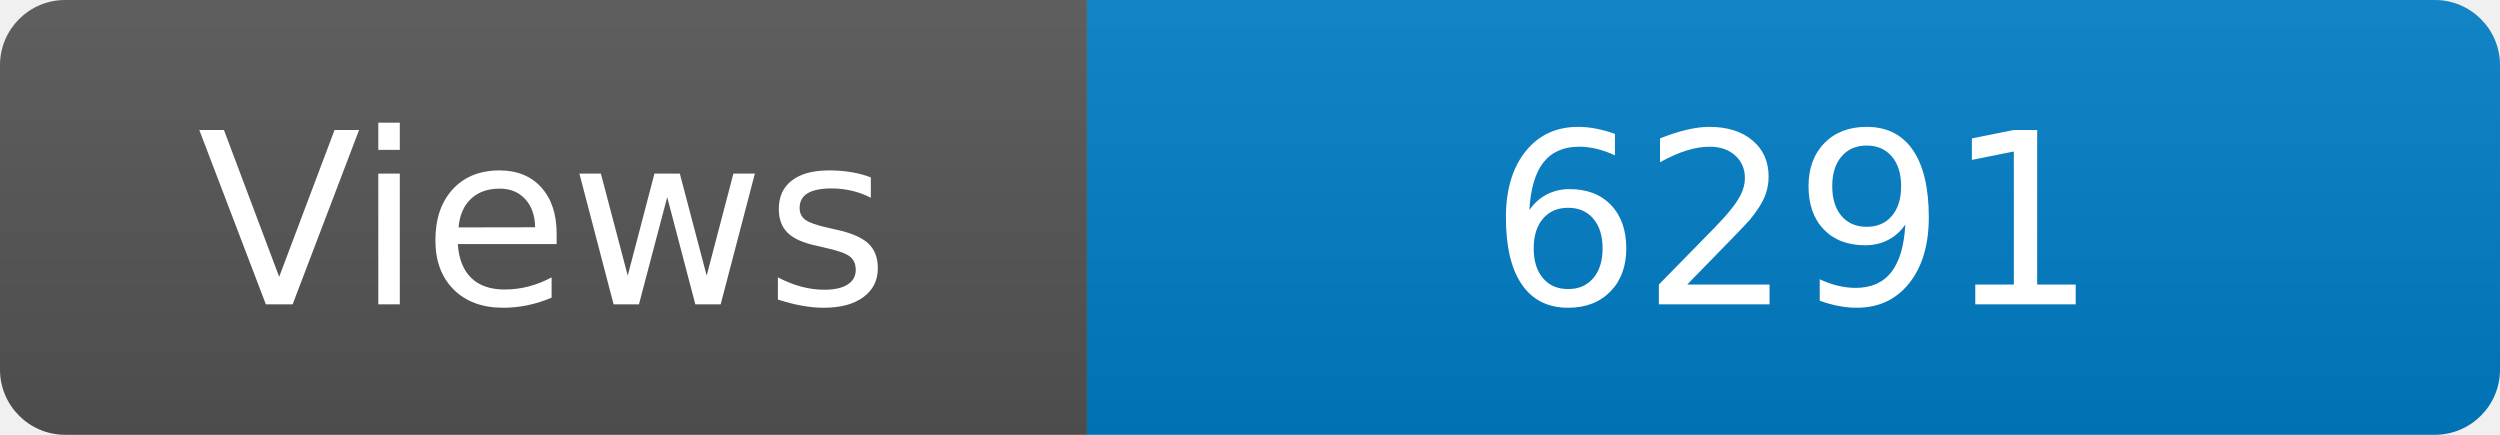
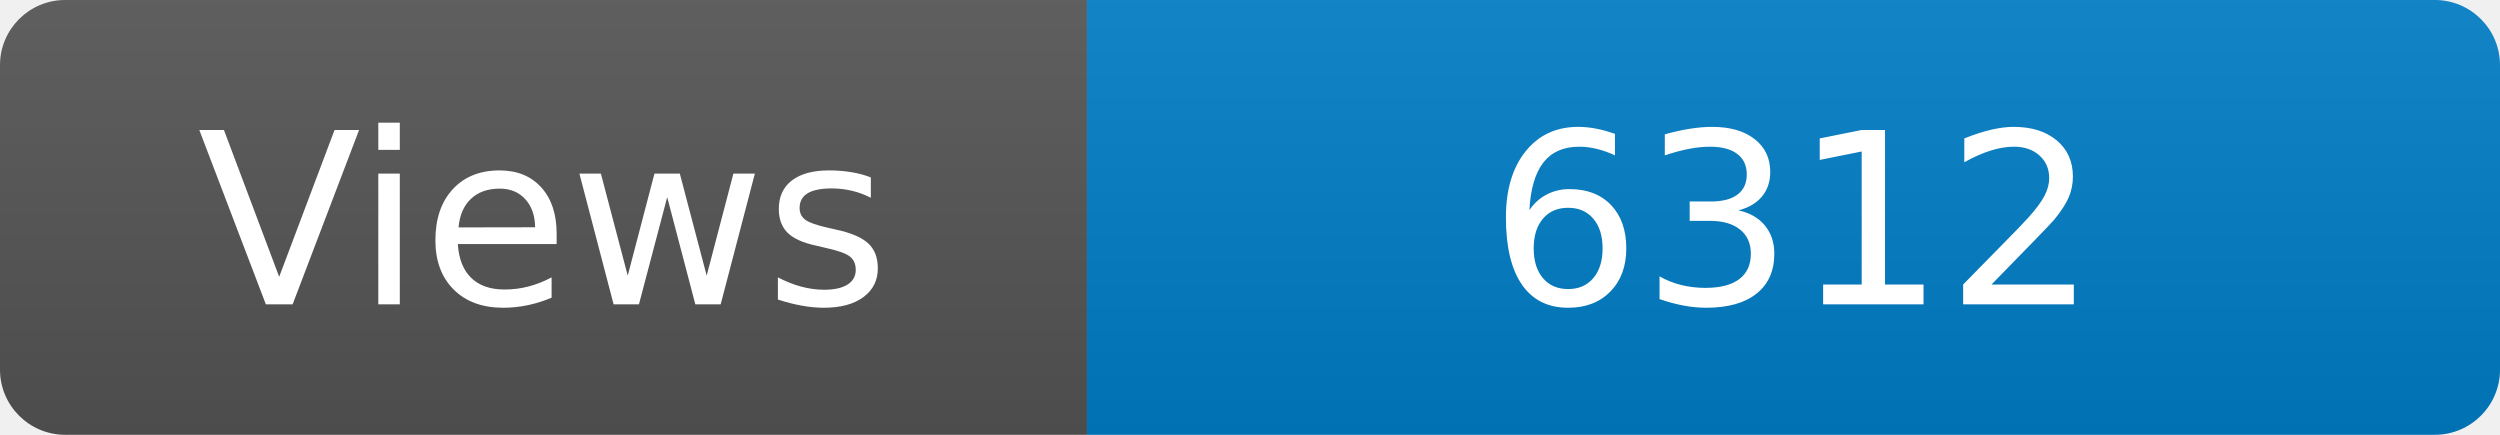
<svg xmlns="http://www.w3.org/2000/svg" width="115" height="20" role="img" aria-label="Maintained?: yes">
  <linearGradient id="s" x2="0" y2="100%">
    <stop offset="0" stop-color="#bbb" stop-opacity=".1" />
    <stop offset="1" stop-opacity=".1" />
  </linearGradient>
  <clipPath id="r">
    <rect width="115" height="20" rx="3" fill="#fff" />
  </clipPath>
  <g clip-path="url(#r)">
    <rect width="50" height="20" fill="#555" />
    <rect x="50" width="160" height="20" fill="#007ec6" />
    <rect width="115" height="20" fill="url(#s)" />
  </g>
  <g fill="#fff" text-anchor="middle" font-family="Verdana,Geneva,DejaVu Sans,sans-serif" font-size="110">
    <text x="250" y="140" transform="scale(.1)" fill="#fff">Views</text>
-     <text x="825" y="140" transform="scale(.1)" fill="#fff">6291</text>
+     <text x="825" y="140" transform="scale(.1)" fill="#fff">6312</text>
  </g>
</svg>
